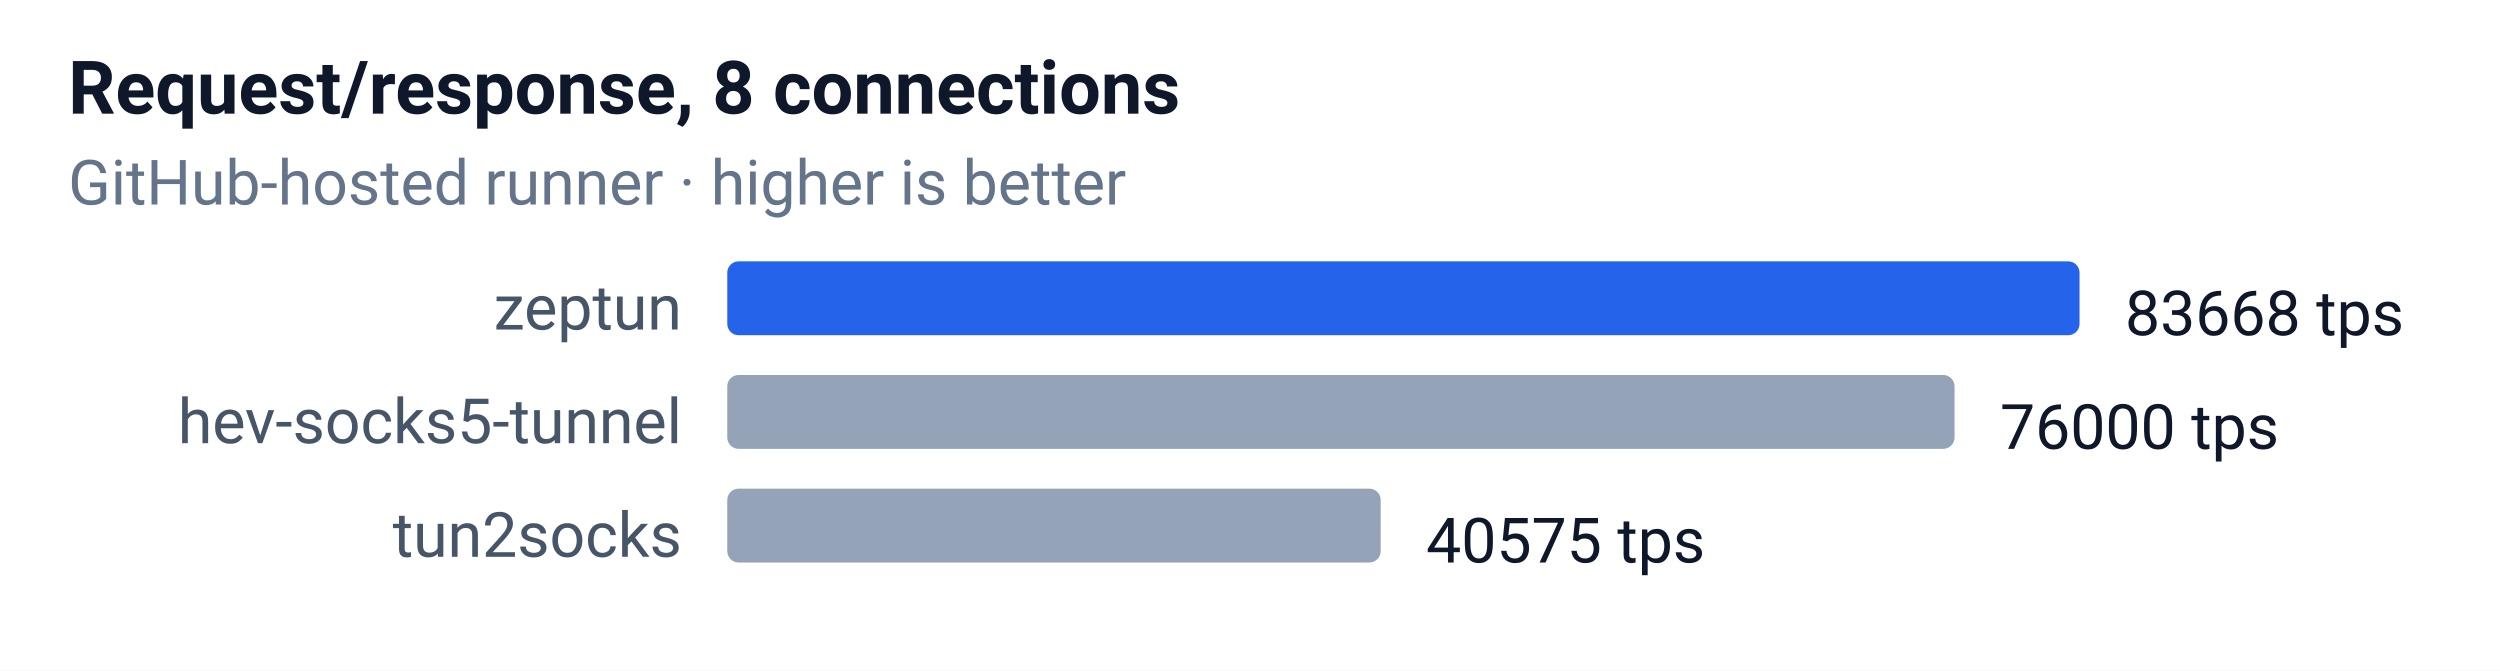
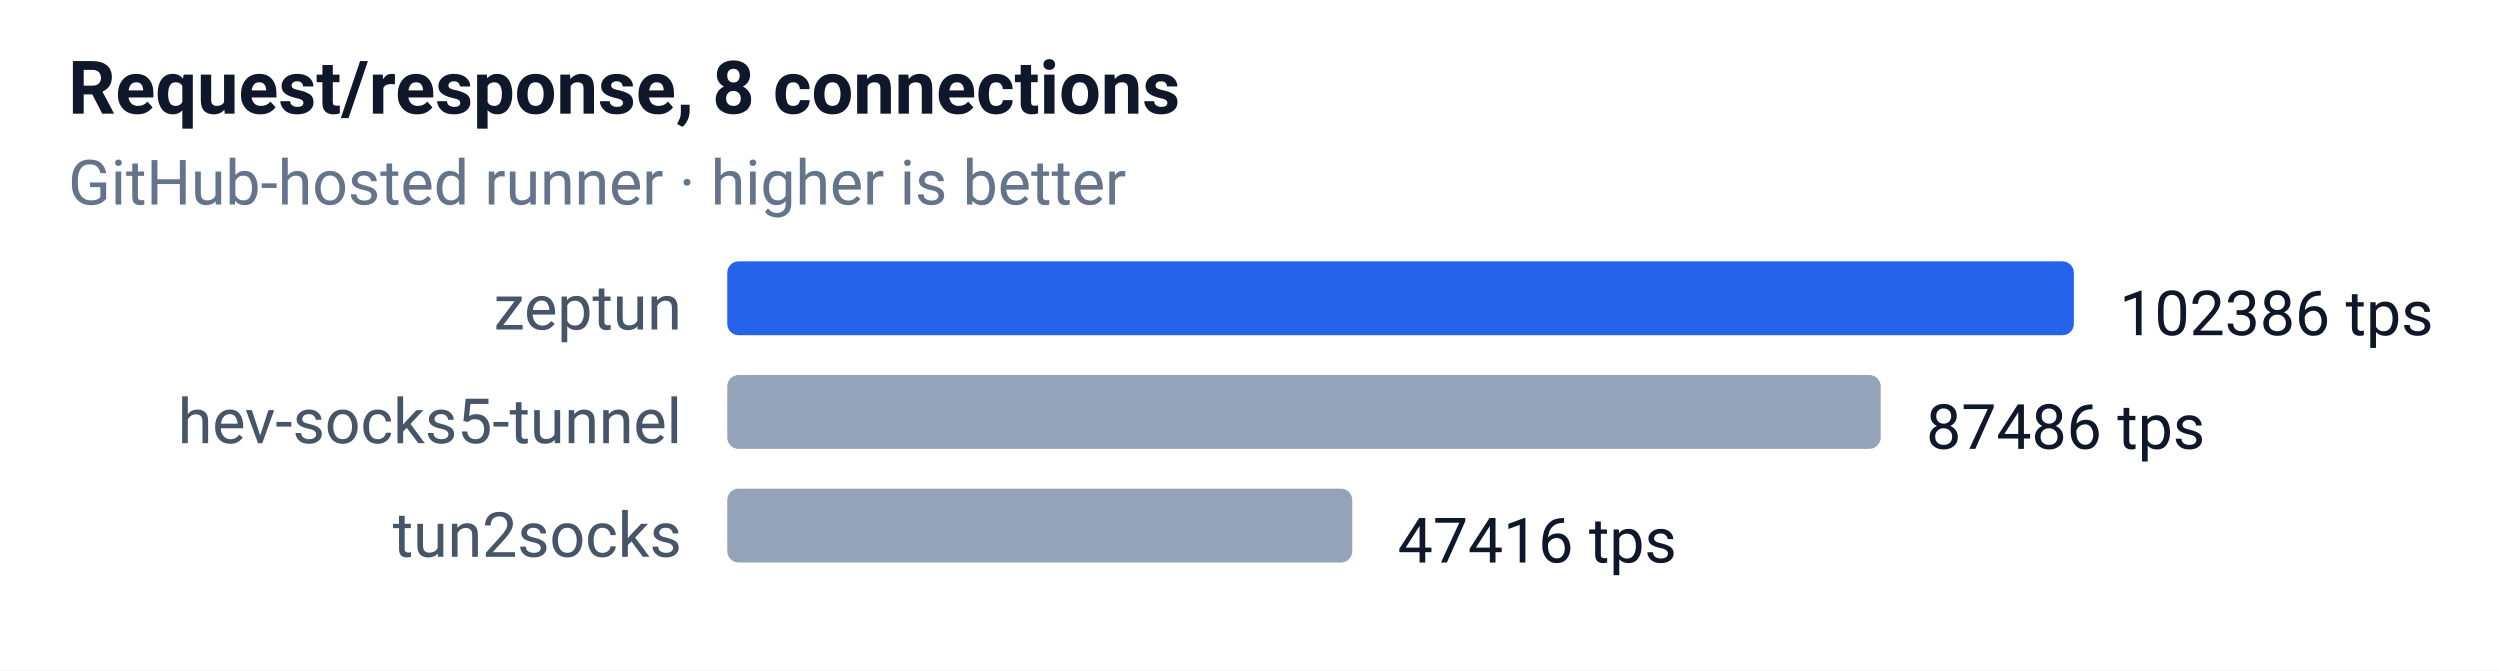
<svg xmlns="http://www.w3.org/2000/svg" width="440" height="118" font-family="-apple-system,Segoe UI,Roboto,sans-serif" font-size="12">
  <rect width="100%" height="100%" fill="#ffffff" />
  <text x="12" y="20" font-size="13" font-weight="600" fill="#0f172a">Request/response, 8 connections</text>
  <text x="12" y="36" font-size="11" fill="#64748b">GitHub-hosted runner · higher is better</text>
  <text x="120" y="58" text-anchor="end" font-size="11" fill="#475569">zeptun</text>
-   <rect x="128" y="46" width="238" height="13" rx="2" fill="#2563eb" />
-   <text x="374" y="59" font-size="11" fill="#0f172a">83668 tps</text>
+   <rect x="128" y="46" width="237" height="13" rx="2" fill="#2563eb" />
+   <text x="373" y="59" font-size="11" fill="#0f172a">102386 tps</text>
  <text x="120" y="78" text-anchor="end" font-size="11" fill="#475569">hev-socks5-tunnel</text>
-   <rect x="128" y="66" width="216" height="13" rx="2" fill="#94a3b8" />
-   <text x="352" y="79" font-size="11" fill="#0f172a">76000 tps</text>
+   <rect x="128" y="66" width="203" height="13" rx="2" fill="#94a3b8" />
+   <text x="339" y="79" font-size="11" fill="#0f172a">87486 tps</text>
  <text x="120" y="98" text-anchor="end" font-size="11" fill="#475569">tun2socks</text>
-   <rect x="128" y="86" width="115" height="13" rx="2" fill="#94a3b8" />
-   <text x="251" y="99" font-size="11" fill="#0f172a">40575 tps</text>
+   <rect x="128" y="86" width="110" height="13" rx="2" fill="#94a3b8" />
+   <text x="246" y="99" font-size="11" fill="#0f172a">47416 tps</text>
</svg>
